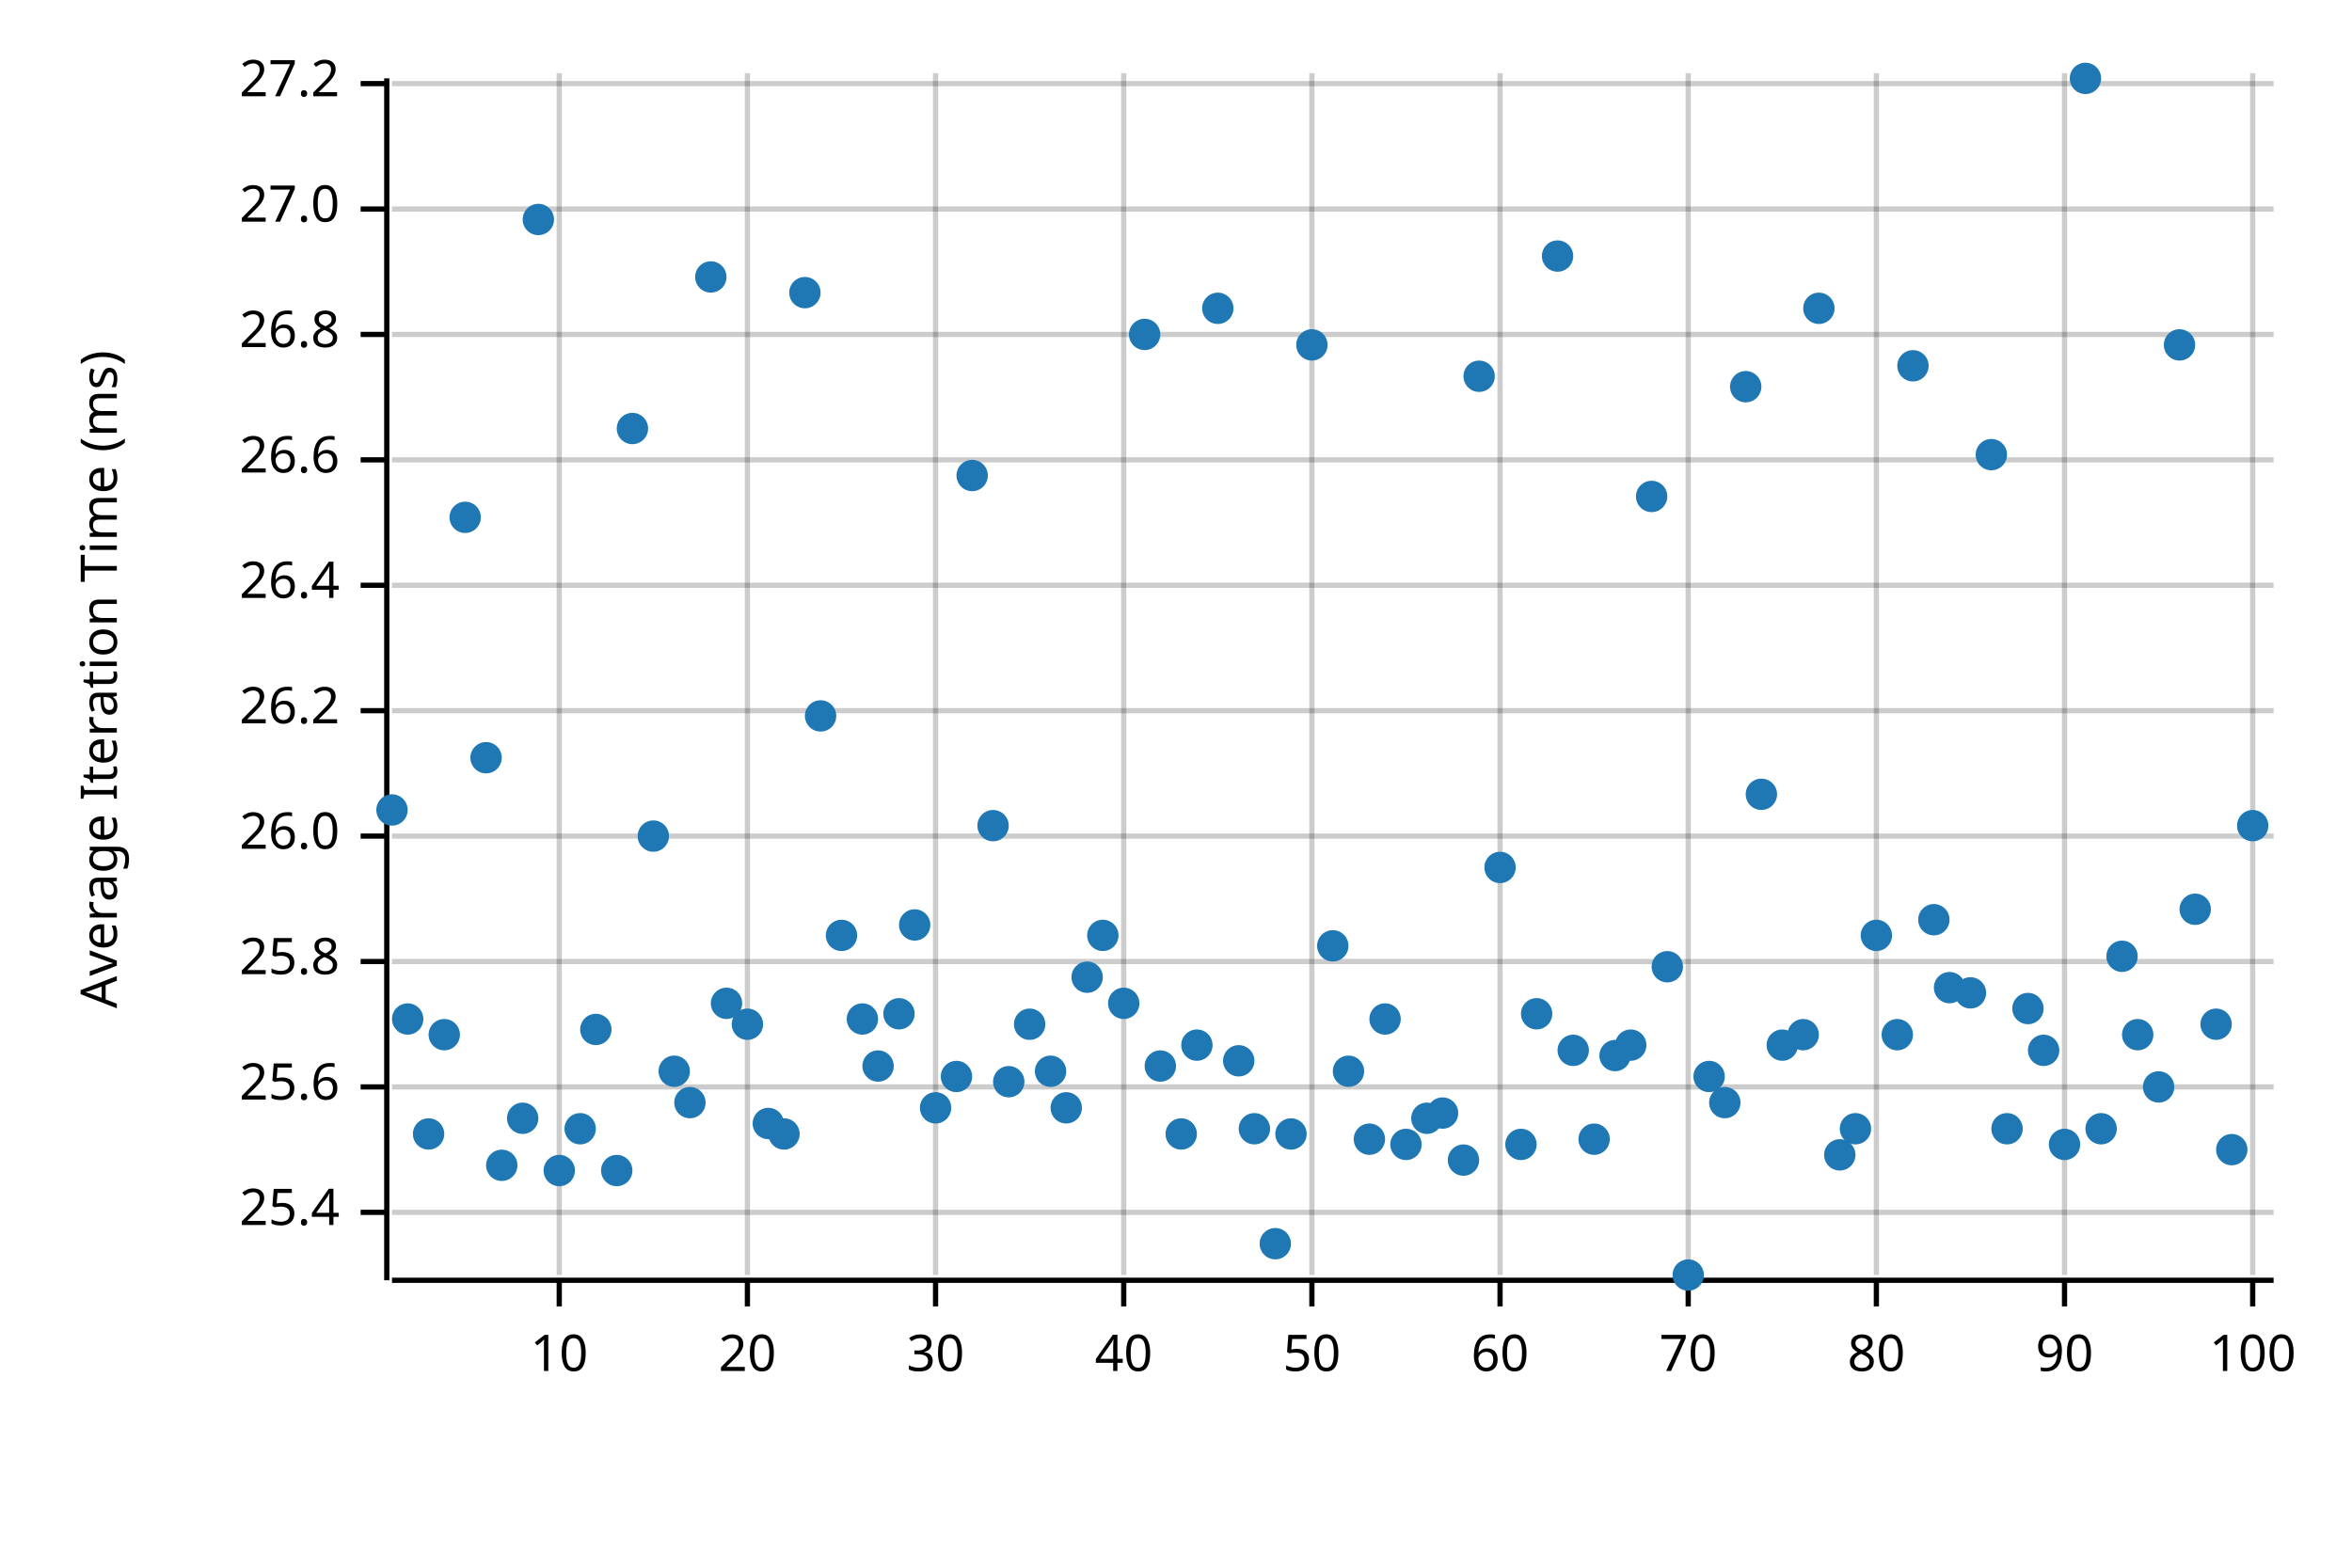
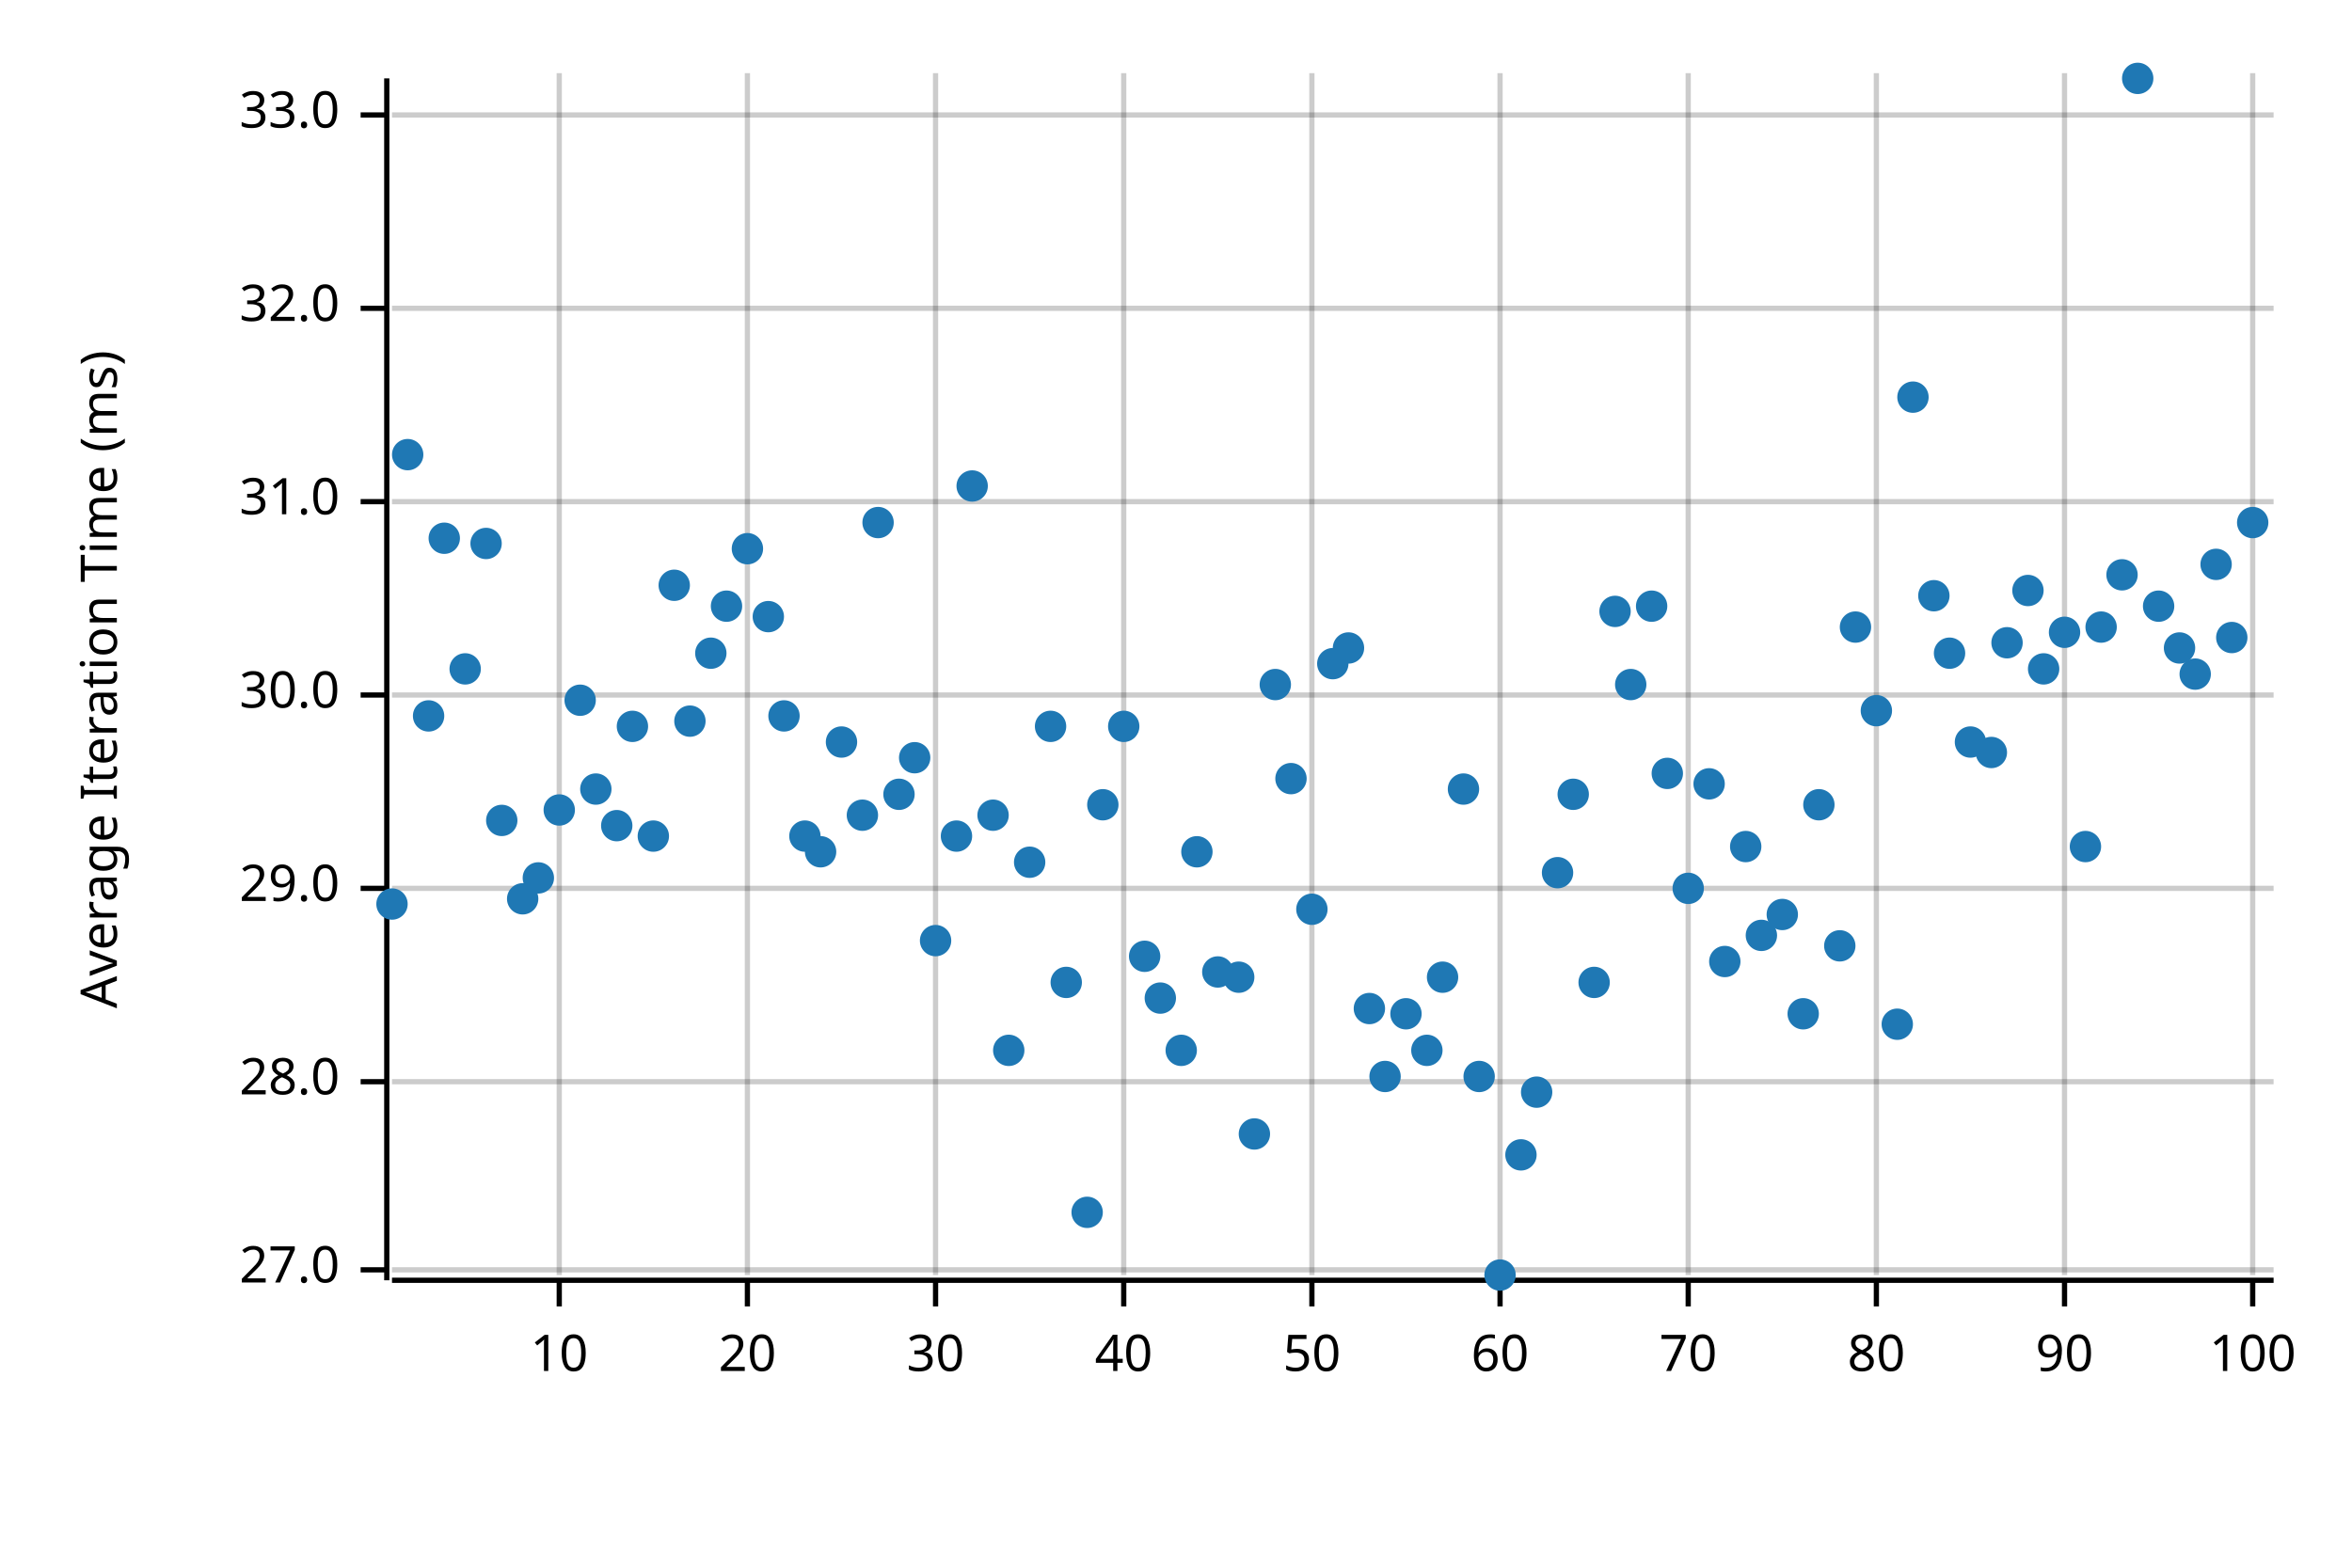
<svg xmlns="http://www.w3.org/2000/svg" width="450" height="300" viewBox="0 0 450 300">
  <text x="15" y="130" dy="0.76em" text-anchor="middle" font-family="sans-serif" font-size="9.677" opacity="1" fill="#000000" transform="rotate(270, 15, 130)">
Average Iteration Time (ms)
</text>
  <line opacity="0.2" stroke="#000000" stroke-width="1" x1="107" y1="244" x2="107" y2="14" />
  <line opacity="0.2" stroke="#000000" stroke-width="1" x1="143" y1="244" x2="143" y2="14" />
  <line opacity="0.2" stroke="#000000" stroke-width="1" x1="179" y1="244" x2="179" y2="14" />
  <line opacity="0.2" stroke="#000000" stroke-width="1" x1="215" y1="244" x2="215" y2="14" />
  <line opacity="0.2" stroke="#000000" stroke-width="1" x1="251" y1="244" x2="251" y2="14" />
  <line opacity="0.2" stroke="#000000" stroke-width="1" x1="287" y1="244" x2="287" y2="14" />
  <line opacity="0.2" stroke="#000000" stroke-width="1" x1="323" y1="244" x2="323" y2="14" />
  <line opacity="0.2" stroke="#000000" stroke-width="1" x1="359" y1="244" x2="359" y2="14" />
  <line opacity="0.2" stroke="#000000" stroke-width="1" x1="395" y1="244" x2="395" y2="14" />
  <line opacity="0.2" stroke="#000000" stroke-width="1" x1="431" y1="244" x2="431" y2="14" />
-   <line opacity="0.2" stroke="#000000" stroke-width="1" x1="75" y1="232" x2="435" y2="232" />
-   <line opacity="0.2" stroke="#000000" stroke-width="1" x1="75" y1="208" x2="435" y2="208" />
-   <line opacity="0.2" stroke="#000000" stroke-width="1" x1="75" y1="184" x2="435" y2="184" />
-   <line opacity="0.2" stroke="#000000" stroke-width="1" x1="75" y1="160" x2="435" y2="160" />
-   <line opacity="0.2" stroke="#000000" stroke-width="1" x1="75" y1="136" x2="435" y2="136" />
-   <line opacity="0.2" stroke="#000000" stroke-width="1" x1="75" y1="112" x2="435" y2="112" />
-   <line opacity="0.2" stroke="#000000" stroke-width="1" x1="75" y1="88" x2="435" y2="88" />
-   <line opacity="0.2" stroke="#000000" stroke-width="1" x1="75" y1="64" x2="435" y2="64" />
-   <line opacity="0.2" stroke="#000000" stroke-width="1" x1="75" y1="40" x2="435" y2="40" />
-   <line opacity="0.2" stroke="#000000" stroke-width="1" x1="75" y1="16" x2="435" y2="16" />
+   <line opacity="0.2" stroke="#000000" stroke-width="1" x1="75" y1="243" x2="435" y2="243" />
+   <line opacity="0.2" stroke="#000000" stroke-width="1" x1="75" y1="207" x2="435" y2="207" />
+   <line opacity="0.2" stroke="#000000" stroke-width="1" x1="75" y1="170" x2="435" y2="170" />
+   <line opacity="0.2" stroke="#000000" stroke-width="1" x1="75" y1="133" x2="435" y2="133" />
+   <line opacity="0.2" stroke="#000000" stroke-width="1" x1="75" y1="96" x2="435" y2="96" />
+   <line opacity="0.2" stroke="#000000" stroke-width="1" x1="75" y1="59" x2="435" y2="59" />
+   <line opacity="0.2" stroke="#000000" stroke-width="1" x1="75" y1="22" x2="435" y2="22" />
  <polyline fill="none" opacity="1" stroke="#000000" stroke-width="1" points="74,15 74,245 " />
-   <text x="65" y="232" dy="0.5ex" text-anchor="end" font-family="sans-serif" font-size="9.677" opacity="1" fill="#000000">
- 25.4
- </text>
-   <polyline fill="none" opacity="1" stroke="#000000" stroke-width="1" points="69,232 74,232 " />
-   <text x="65" y="208" dy="0.5ex" text-anchor="end" font-family="sans-serif" font-size="9.677" opacity="1" fill="#000000">
- 25.6
- </text>
-   <polyline fill="none" opacity="1" stroke="#000000" stroke-width="1" points="69,208 74,208 " />
-   <text x="65" y="184" dy="0.5ex" text-anchor="end" font-family="sans-serif" font-size="9.677" opacity="1" fill="#000000">
- 25.8
- </text>
-   <polyline fill="none" opacity="1" stroke="#000000" stroke-width="1" points="69,184 74,184 " />
-   <text x="65" y="160" dy="0.5ex" text-anchor="end" font-family="sans-serif" font-size="9.677" opacity="1" fill="#000000">
- 26.0
- </text>
-   <polyline fill="none" opacity="1" stroke="#000000" stroke-width="1" points="69,160 74,160 " />
-   <text x="65" y="136" dy="0.5ex" text-anchor="end" font-family="sans-serif" font-size="9.677" opacity="1" fill="#000000">
- 26.2
- </text>
-   <polyline fill="none" opacity="1" stroke="#000000" stroke-width="1" points="69,136 74,136 " />
-   <text x="65" y="112" dy="0.5ex" text-anchor="end" font-family="sans-serif" font-size="9.677" opacity="1" fill="#000000">
- 26.4
- </text>
-   <polyline fill="none" opacity="1" stroke="#000000" stroke-width="1" points="69,112 74,112 " />
-   <text x="65" y="88" dy="0.5ex" text-anchor="end" font-family="sans-serif" font-size="9.677" opacity="1" fill="#000000">
- 26.6
- </text>
-   <polyline fill="none" opacity="1" stroke="#000000" stroke-width="1" points="69,88 74,88 " />
-   <text x="65" y="64" dy="0.5ex" text-anchor="end" font-family="sans-serif" font-size="9.677" opacity="1" fill="#000000">
- 26.8
- </text>
-   <polyline fill="none" opacity="1" stroke="#000000" stroke-width="1" points="69,64 74,64 " />
-   <text x="65" y="40" dy="0.5ex" text-anchor="end" font-family="sans-serif" font-size="9.677" opacity="1" fill="#000000">
+   <text x="65" y="243" dy="0.5ex" text-anchor="end" font-family="sans-serif" font-size="9.677" opacity="1" fill="#000000">
27.0
</text>
-   <polyline fill="none" opacity="1" stroke="#000000" stroke-width="1" points="69,40 74,40 " />
-   <text x="65" y="16" dy="0.5ex" text-anchor="end" font-family="sans-serif" font-size="9.677" opacity="1" fill="#000000">
- 27.2
+   <polyline fill="none" opacity="1" stroke="#000000" stroke-width="1" points="69,243 74,243 " />
+   <text x="65" y="207" dy="0.5ex" text-anchor="end" font-family="sans-serif" font-size="9.677" opacity="1" fill="#000000">
+ 28.0
</text>
-   <polyline fill="none" opacity="1" stroke="#000000" stroke-width="1" points="69,16 74,16 " />
+   <polyline fill="none" opacity="1" stroke="#000000" stroke-width="1" points="69,207 74,207 " />
+   <text x="65" y="170" dy="0.5ex" text-anchor="end" font-family="sans-serif" font-size="9.677" opacity="1" fill="#000000">
+ 29.0
+ </text>
+   <polyline fill="none" opacity="1" stroke="#000000" stroke-width="1" points="69,170 74,170 " />
+   <text x="65" y="133" dy="0.5ex" text-anchor="end" font-family="sans-serif" font-size="9.677" opacity="1" fill="#000000">
+ 30.0
+ </text>
+   <polyline fill="none" opacity="1" stroke="#000000" stroke-width="1" points="69,133 74,133 " />
+   <text x="65" y="96" dy="0.5ex" text-anchor="end" font-family="sans-serif" font-size="9.677" opacity="1" fill="#000000">
+ 31.0
+ </text>
+   <polyline fill="none" opacity="1" stroke="#000000" stroke-width="1" points="69,96 74,96 " />
+   <text x="65" y="59" dy="0.5ex" text-anchor="end" font-family="sans-serif" font-size="9.677" opacity="1" fill="#000000">
+ 32.0
+ </text>
+   <polyline fill="none" opacity="1" stroke="#000000" stroke-width="1" points="69,59 74,59 " />
+   <text x="65" y="22" dy="0.5ex" text-anchor="end" font-family="sans-serif" font-size="9.677" opacity="1" fill="#000000">
+ 33.0
+ </text>
+   <polyline fill="none" opacity="1" stroke="#000000" stroke-width="1" points="69,22 74,22 " />
  <polyline fill="none" opacity="1" stroke="#000000" stroke-width="1" points="75,245 435,245 " />
  <text x="107" y="255" dy="0.76em" text-anchor="middle" font-family="sans-serif" font-size="9.677" opacity="1" fill="#000000">
10
</text>
  <polyline fill="none" opacity="1" stroke="#000000" stroke-width="1" points="107,245 107,250 " />
  <text x="143" y="255" dy="0.76em" text-anchor="middle" font-family="sans-serif" font-size="9.677" opacity="1" fill="#000000">
20
</text>
  <polyline fill="none" opacity="1" stroke="#000000" stroke-width="1" points="143,245 143,250 " />
  <text x="179" y="255" dy="0.76em" text-anchor="middle" font-family="sans-serif" font-size="9.677" opacity="1" fill="#000000">
30
</text>
  <polyline fill="none" opacity="1" stroke="#000000" stroke-width="1" points="179,245 179,250 " />
  <text x="215" y="255" dy="0.76em" text-anchor="middle" font-family="sans-serif" font-size="9.677" opacity="1" fill="#000000">
40
</text>
  <polyline fill="none" opacity="1" stroke="#000000" stroke-width="1" points="215,245 215,250 " />
  <text x="251" y="255" dy="0.76em" text-anchor="middle" font-family="sans-serif" font-size="9.677" opacity="1" fill="#000000">
50
</text>
  <polyline fill="none" opacity="1" stroke="#000000" stroke-width="1" points="251,245 251,250 " />
  <text x="287" y="255" dy="0.76em" text-anchor="middle" font-family="sans-serif" font-size="9.677" opacity="1" fill="#000000">
60
</text>
  <polyline fill="none" opacity="1" stroke="#000000" stroke-width="1" points="287,245 287,250 " />
  <text x="323" y="255" dy="0.76em" text-anchor="middle" font-family="sans-serif" font-size="9.677" opacity="1" fill="#000000">
70
</text>
  <polyline fill="none" opacity="1" stroke="#000000" stroke-width="1" points="323,245 323,250 " />
  <text x="359" y="255" dy="0.76em" text-anchor="middle" font-family="sans-serif" font-size="9.677" opacity="1" fill="#000000">
80
</text>
  <polyline fill="none" opacity="1" stroke="#000000" stroke-width="1" points="359,245 359,250 " />
  <text x="395" y="255" dy="0.76em" text-anchor="middle" font-family="sans-serif" font-size="9.677" opacity="1" fill="#000000">
90
</text>
  <polyline fill="none" opacity="1" stroke="#000000" stroke-width="1" points="395,245 395,250 " />
  <text x="431" y="255" dy="0.76em" text-anchor="middle" font-family="sans-serif" font-size="9.677" opacity="1" fill="#000000">
100
</text>
  <polyline fill="none" opacity="1" stroke="#000000" stroke-width="1" points="431,245 431,250 " />
-   <circle cx="75" cy="155" r="3" opacity="1" fill="#1F78B4" stroke="none" stroke-width="1" />
-   <circle cx="78" cy="195" r="3" opacity="1" fill="#1F78B4" stroke="none" stroke-width="1" />
-   <circle cx="82" cy="217" r="3" opacity="1" fill="#1F78B4" stroke="none" stroke-width="1" />
-   <circle cx="85" cy="198" r="3" opacity="1" fill="#1F78B4" stroke="none" stroke-width="1" />
-   <circle cx="89" cy="99" r="3" opacity="1" fill="#1F78B4" stroke="none" stroke-width="1" />
-   <circle cx="93" cy="145" r="3" opacity="1" fill="#1F78B4" stroke="none" stroke-width="1" />
-   <circle cx="96" cy="223" r="3" opacity="1" fill="#1F78B4" stroke="none" stroke-width="1" />
-   <circle cx="100" cy="214" r="3" opacity="1" fill="#1F78B4" stroke="none" stroke-width="1" />
-   <circle cx="103" cy="42" r="3" opacity="1" fill="#1F78B4" stroke="none" stroke-width="1" />
-   <circle cx="107" cy="224" r="3" opacity="1" fill="#1F78B4" stroke="none" stroke-width="1" />
-   <circle cx="111" cy="216" r="3" opacity="1" fill="#1F78B4" stroke="none" stroke-width="1" />
-   <circle cx="114" cy="197" r="3" opacity="1" fill="#1F78B4" stroke="none" stroke-width="1" />
-   <circle cx="118" cy="224" r="3" opacity="1" fill="#1F78B4" stroke="none" stroke-width="1" />
-   <circle cx="121" cy="82" r="3" opacity="1" fill="#1F78B4" stroke="none" stroke-width="1" />
+   <circle cx="75" cy="173" r="3" opacity="1" fill="#1F78B4" stroke="none" stroke-width="1" />
+   <circle cx="78" cy="87" r="3" opacity="1" fill="#1F78B4" stroke="none" stroke-width="1" />
+   <circle cx="82" cy="137" r="3" opacity="1" fill="#1F78B4" stroke="none" stroke-width="1" />
+   <circle cx="85" cy="103" r="3" opacity="1" fill="#1F78B4" stroke="none" stroke-width="1" />
+   <circle cx="89" cy="128" r="3" opacity="1" fill="#1F78B4" stroke="none" stroke-width="1" />
+   <circle cx="93" cy="104" r="3" opacity="1" fill="#1F78B4" stroke="none" stroke-width="1" />
+   <circle cx="96" cy="157" r="3" opacity="1" fill="#1F78B4" stroke="none" stroke-width="1" />
+   <circle cx="100" cy="172" r="3" opacity="1" fill="#1F78B4" stroke="none" stroke-width="1" />
+   <circle cx="103" cy="168" r="3" opacity="1" fill="#1F78B4" stroke="none" stroke-width="1" />
+   <circle cx="107" cy="155" r="3" opacity="1" fill="#1F78B4" stroke="none" stroke-width="1" />
+   <circle cx="111" cy="134" r="3" opacity="1" fill="#1F78B4" stroke="none" stroke-width="1" />
+   <circle cx="114" cy="151" r="3" opacity="1" fill="#1F78B4" stroke="none" stroke-width="1" />
+   <circle cx="118" cy="158" r="3" opacity="1" fill="#1F78B4" stroke="none" stroke-width="1" />
+   <circle cx="121" cy="139" r="3" opacity="1" fill="#1F78B4" stroke="none" stroke-width="1" />
  <circle cx="125" cy="160" r="3" opacity="1" fill="#1F78B4" stroke="none" stroke-width="1" />
-   <circle cx="129" cy="205" r="3" opacity="1" fill="#1F78B4" stroke="none" stroke-width="1" />
-   <circle cx="132" cy="211" r="3" opacity="1" fill="#1F78B4" stroke="none" stroke-width="1" />
-   <circle cx="136" cy="53" r="3" opacity="1" fill="#1F78B4" stroke="none" stroke-width="1" />
-   <circle cx="139" cy="192" r="3" opacity="1" fill="#1F78B4" stroke="none" stroke-width="1" />
-   <circle cx="143" cy="196" r="3" opacity="1" fill="#1F78B4" stroke="none" stroke-width="1" />
-   <circle cx="147" cy="215" r="3" opacity="1" fill="#1F78B4" stroke="none" stroke-width="1" />
-   <circle cx="150" cy="217" r="3" opacity="1" fill="#1F78B4" stroke="none" stroke-width="1" />
-   <circle cx="154" cy="56" r="3" opacity="1" fill="#1F78B4" stroke="none" stroke-width="1" />
-   <circle cx="157" cy="137" r="3" opacity="1" fill="#1F78B4" stroke="none" stroke-width="1" />
-   <circle cx="161" cy="179" r="3" opacity="1" fill="#1F78B4" stroke="none" stroke-width="1" />
-   <circle cx="165" cy="195" r="3" opacity="1" fill="#1F78B4" stroke="none" stroke-width="1" />
-   <circle cx="168" cy="204" r="3" opacity="1" fill="#1F78B4" stroke="none" stroke-width="1" />
-   <circle cx="172" cy="194" r="3" opacity="1" fill="#1F78B4" stroke="none" stroke-width="1" />
-   <circle cx="175" cy="177" r="3" opacity="1" fill="#1F78B4" stroke="none" stroke-width="1" />
-   <circle cx="179" cy="212" r="3" opacity="1" fill="#1F78B4" stroke="none" stroke-width="1" />
-   <circle cx="183" cy="206" r="3" opacity="1" fill="#1F78B4" stroke="none" stroke-width="1" />
-   <circle cx="186" cy="91" r="3" opacity="1" fill="#1F78B4" stroke="none" stroke-width="1" />
-   <circle cx="190" cy="158" r="3" opacity="1" fill="#1F78B4" stroke="none" stroke-width="1" />
-   <circle cx="193" cy="207" r="3" opacity="1" fill="#1F78B4" stroke="none" stroke-width="1" />
-   <circle cx="197" cy="196" r="3" opacity="1" fill="#1F78B4" stroke="none" stroke-width="1" />
-   <circle cx="201" cy="205" r="3" opacity="1" fill="#1F78B4" stroke="none" stroke-width="1" />
-   <circle cx="204" cy="212" r="3" opacity="1" fill="#1F78B4" stroke="none" stroke-width="1" />
-   <circle cx="208" cy="187" r="3" opacity="1" fill="#1F78B4" stroke="none" stroke-width="1" />
-   <circle cx="211" cy="179" r="3" opacity="1" fill="#1F78B4" stroke="none" stroke-width="1" />
-   <circle cx="215" cy="192" r="3" opacity="1" fill="#1F78B4" stroke="none" stroke-width="1" />
-   <circle cx="219" cy="64" r="3" opacity="1" fill="#1F78B4" stroke="none" stroke-width="1" />
-   <circle cx="222" cy="204" r="3" opacity="1" fill="#1F78B4" stroke="none" stroke-width="1" />
-   <circle cx="226" cy="217" r="3" opacity="1" fill="#1F78B4" stroke="none" stroke-width="1" />
-   <circle cx="229" cy="200" r="3" opacity="1" fill="#1F78B4" stroke="none" stroke-width="1" />
-   <circle cx="233" cy="59" r="3" opacity="1" fill="#1F78B4" stroke="none" stroke-width="1" />
-   <circle cx="237" cy="203" r="3" opacity="1" fill="#1F78B4" stroke="none" stroke-width="1" />
-   <circle cx="240" cy="216" r="3" opacity="1" fill="#1F78B4" stroke="none" stroke-width="1" />
-   <circle cx="244" cy="238" r="3" opacity="1" fill="#1F78B4" stroke="none" stroke-width="1" />
-   <circle cx="247" cy="217" r="3" opacity="1" fill="#1F78B4" stroke="none" stroke-width="1" />
-   <circle cx="251" cy="66" r="3" opacity="1" fill="#1F78B4" stroke="none" stroke-width="1" />
-   <circle cx="255" cy="181" r="3" opacity="1" fill="#1F78B4" stroke="none" stroke-width="1" />
-   <circle cx="258" cy="205" r="3" opacity="1" fill="#1F78B4" stroke="none" stroke-width="1" />
-   <circle cx="262" cy="218" r="3" opacity="1" fill="#1F78B4" stroke="none" stroke-width="1" />
-   <circle cx="265" cy="195" r="3" opacity="1" fill="#1F78B4" stroke="none" stroke-width="1" />
-   <circle cx="269" cy="219" r="3" opacity="1" fill="#1F78B4" stroke="none" stroke-width="1" />
-   <circle cx="273" cy="214" r="3" opacity="1" fill="#1F78B4" stroke="none" stroke-width="1" />
-   <circle cx="276" cy="213" r="3" opacity="1" fill="#1F78B4" stroke="none" stroke-width="1" />
-   <circle cx="280" cy="222" r="3" opacity="1" fill="#1F78B4" stroke="none" stroke-width="1" />
-   <circle cx="283" cy="72" r="3" opacity="1" fill="#1F78B4" stroke="none" stroke-width="1" />
-   <circle cx="287" cy="166" r="3" opacity="1" fill="#1F78B4" stroke="none" stroke-width="1" />
-   <circle cx="291" cy="219" r="3" opacity="1" fill="#1F78B4" stroke="none" stroke-width="1" />
-   <circle cx="294" cy="194" r="3" opacity="1" fill="#1F78B4" stroke="none" stroke-width="1" />
-   <circle cx="298" cy="49" r="3" opacity="1" fill="#1F78B4" stroke="none" stroke-width="1" />
-   <circle cx="301" cy="201" r="3" opacity="1" fill="#1F78B4" stroke="none" stroke-width="1" />
-   <circle cx="305" cy="218" r="3" opacity="1" fill="#1F78B4" stroke="none" stroke-width="1" />
-   <circle cx="309" cy="202" r="3" opacity="1" fill="#1F78B4" stroke="none" stroke-width="1" />
-   <circle cx="312" cy="200" r="3" opacity="1" fill="#1F78B4" stroke="none" stroke-width="1" />
-   <circle cx="316" cy="95" r="3" opacity="1" fill="#1F78B4" stroke="none" stroke-width="1" />
-   <circle cx="319" cy="185" r="3" opacity="1" fill="#1F78B4" stroke="none" stroke-width="1" />
-   <circle cx="323" cy="244" r="3" opacity="1" fill="#1F78B4" stroke="none" stroke-width="1" />
-   <circle cx="327" cy="206" r="3" opacity="1" fill="#1F78B4" stroke="none" stroke-width="1" />
-   <circle cx="330" cy="211" r="3" opacity="1" fill="#1F78B4" stroke="none" stroke-width="1" />
-   <circle cx="334" cy="74" r="3" opacity="1" fill="#1F78B4" stroke="none" stroke-width="1" />
-   <circle cx="337" cy="152" r="3" opacity="1" fill="#1F78B4" stroke="none" stroke-width="1" />
-   <circle cx="341" cy="200" r="3" opacity="1" fill="#1F78B4" stroke="none" stroke-width="1" />
-   <circle cx="345" cy="198" r="3" opacity="1" fill="#1F78B4" stroke="none" stroke-width="1" />
-   <circle cx="348" cy="59" r="3" opacity="1" fill="#1F78B4" stroke="none" stroke-width="1" />
-   <circle cx="352" cy="221" r="3" opacity="1" fill="#1F78B4" stroke="none" stroke-width="1" />
-   <circle cx="355" cy="216" r="3" opacity="1" fill="#1F78B4" stroke="none" stroke-width="1" />
-   <circle cx="359" cy="179" r="3" opacity="1" fill="#1F78B4" stroke="none" stroke-width="1" />
-   <circle cx="363" cy="198" r="3" opacity="1" fill="#1F78B4" stroke="none" stroke-width="1" />
-   <circle cx="366" cy="70" r="3" opacity="1" fill="#1F78B4" stroke="none" stroke-width="1" />
-   <circle cx="370" cy="176" r="3" opacity="1" fill="#1F78B4" stroke="none" stroke-width="1" />
-   <circle cx="373" cy="189" r="3" opacity="1" fill="#1F78B4" stroke="none" stroke-width="1" />
-   <circle cx="377" cy="190" r="3" opacity="1" fill="#1F78B4" stroke="none" stroke-width="1" />
-   <circle cx="381" cy="87" r="3" opacity="1" fill="#1F78B4" stroke="none" stroke-width="1" />
-   <circle cx="384" cy="216" r="3" opacity="1" fill="#1F78B4" stroke="none" stroke-width="1" />
-   <circle cx="388" cy="193" r="3" opacity="1" fill="#1F78B4" stroke="none" stroke-width="1" />
-   <circle cx="391" cy="201" r="3" opacity="1" fill="#1F78B4" stroke="none" stroke-width="1" />
-   <circle cx="395" cy="219" r="3" opacity="1" fill="#1F78B4" stroke="none" stroke-width="1" />
-   <circle cx="399" cy="15" r="3" opacity="1" fill="#1F78B4" stroke="none" stroke-width="1" />
-   <circle cx="402" cy="216" r="3" opacity="1" fill="#1F78B4" stroke="none" stroke-width="1" />
-   <circle cx="406" cy="183" r="3" opacity="1" fill="#1F78B4" stroke="none" stroke-width="1" />
-   <circle cx="409" cy="198" r="3" opacity="1" fill="#1F78B4" stroke="none" stroke-width="1" />
-   <circle cx="413" cy="208" r="3" opacity="1" fill="#1F78B4" stroke="none" stroke-width="1" />
-   <circle cx="417" cy="66" r="3" opacity="1" fill="#1F78B4" stroke="none" stroke-width="1" />
-   <circle cx="420" cy="174" r="3" opacity="1" fill="#1F78B4" stroke="none" stroke-width="1" />
-   <circle cx="424" cy="196" r="3" opacity="1" fill="#1F78B4" stroke="none" stroke-width="1" />
-   <circle cx="427" cy="220" r="3" opacity="1" fill="#1F78B4" stroke="none" stroke-width="1" />
-   <circle cx="431" cy="158" r="3" opacity="1" fill="#1F78B4" stroke="none" stroke-width="1" />
+   <circle cx="129" cy="112" r="3" opacity="1" fill="#1F78B4" stroke="none" stroke-width="1" />
+   <circle cx="132" cy="138" r="3" opacity="1" fill="#1F78B4" stroke="none" stroke-width="1" />
+   <circle cx="136" cy="125" r="3" opacity="1" fill="#1F78B4" stroke="none" stroke-width="1" />
+   <circle cx="139" cy="116" r="3" opacity="1" fill="#1F78B4" stroke="none" stroke-width="1" />
+   <circle cx="143" cy="105" r="3" opacity="1" fill="#1F78B4" stroke="none" stroke-width="1" />
+   <circle cx="147" cy="118" r="3" opacity="1" fill="#1F78B4" stroke="none" stroke-width="1" />
+   <circle cx="150" cy="137" r="3" opacity="1" fill="#1F78B4" stroke="none" stroke-width="1" />
+   <circle cx="154" cy="160" r="3" opacity="1" fill="#1F78B4" stroke="none" stroke-width="1" />
+   <circle cx="157" cy="163" r="3" opacity="1" fill="#1F78B4" stroke="none" stroke-width="1" />
+   <circle cx="161" cy="142" r="3" opacity="1" fill="#1F78B4" stroke="none" stroke-width="1" />
+   <circle cx="165" cy="156" r="3" opacity="1" fill="#1F78B4" stroke="none" stroke-width="1" />
+   <circle cx="168" cy="100" r="3" opacity="1" fill="#1F78B4" stroke="none" stroke-width="1" />
+   <circle cx="172" cy="152" r="3" opacity="1" fill="#1F78B4" stroke="none" stroke-width="1" />
+   <circle cx="175" cy="145" r="3" opacity="1" fill="#1F78B4" stroke="none" stroke-width="1" />
+   <circle cx="179" cy="180" r="3" opacity="1" fill="#1F78B4" stroke="none" stroke-width="1" />
+   <circle cx="183" cy="160" r="3" opacity="1" fill="#1F78B4" stroke="none" stroke-width="1" />
+   <circle cx="186" cy="93" r="3" opacity="1" fill="#1F78B4" stroke="none" stroke-width="1" />
+   <circle cx="190" cy="156" r="3" opacity="1" fill="#1F78B4" stroke="none" stroke-width="1" />
+   <circle cx="193" cy="201" r="3" opacity="1" fill="#1F78B4" stroke="none" stroke-width="1" />
+   <circle cx="197" cy="165" r="3" opacity="1" fill="#1F78B4" stroke="none" stroke-width="1" />
+   <circle cx="201" cy="139" r="3" opacity="1" fill="#1F78B4" stroke="none" stroke-width="1" />
+   <circle cx="204" cy="188" r="3" opacity="1" fill="#1F78B4" stroke="none" stroke-width="1" />
+   <circle cx="208" cy="232" r="3" opacity="1" fill="#1F78B4" stroke="none" stroke-width="1" />
+   <circle cx="211" cy="154" r="3" opacity="1" fill="#1F78B4" stroke="none" stroke-width="1" />
+   <circle cx="215" cy="139" r="3" opacity="1" fill="#1F78B4" stroke="none" stroke-width="1" />
+   <circle cx="219" cy="183" r="3" opacity="1" fill="#1F78B4" stroke="none" stroke-width="1" />
+   <circle cx="222" cy="191" r="3" opacity="1" fill="#1F78B4" stroke="none" stroke-width="1" />
+   <circle cx="226" cy="201" r="3" opacity="1" fill="#1F78B4" stroke="none" stroke-width="1" />
+   <circle cx="229" cy="163" r="3" opacity="1" fill="#1F78B4" stroke="none" stroke-width="1" />
+   <circle cx="233" cy="186" r="3" opacity="1" fill="#1F78B4" stroke="none" stroke-width="1" />
+   <circle cx="237" cy="187" r="3" opacity="1" fill="#1F78B4" stroke="none" stroke-width="1" />
+   <circle cx="240" cy="217" r="3" opacity="1" fill="#1F78B4" stroke="none" stroke-width="1" />
+   <circle cx="244" cy="131" r="3" opacity="1" fill="#1F78B4" stroke="none" stroke-width="1" />
+   <circle cx="247" cy="149" r="3" opacity="1" fill="#1F78B4" stroke="none" stroke-width="1" />
+   <circle cx="251" cy="174" r="3" opacity="1" fill="#1F78B4" stroke="none" stroke-width="1" />
+   <circle cx="255" cy="127" r="3" opacity="1" fill="#1F78B4" stroke="none" stroke-width="1" />
+   <circle cx="258" cy="124" r="3" opacity="1" fill="#1F78B4" stroke="none" stroke-width="1" />
+   <circle cx="262" cy="193" r="3" opacity="1" fill="#1F78B4" stroke="none" stroke-width="1" />
+   <circle cx="265" cy="206" r="3" opacity="1" fill="#1F78B4" stroke="none" stroke-width="1" />
+   <circle cx="269" cy="194" r="3" opacity="1" fill="#1F78B4" stroke="none" stroke-width="1" />
+   <circle cx="273" cy="201" r="3" opacity="1" fill="#1F78B4" stroke="none" stroke-width="1" />
+   <circle cx="276" cy="187" r="3" opacity="1" fill="#1F78B4" stroke="none" stroke-width="1" />
+   <circle cx="280" cy="151" r="3" opacity="1" fill="#1F78B4" stroke="none" stroke-width="1" />
+   <circle cx="283" cy="206" r="3" opacity="1" fill="#1F78B4" stroke="none" stroke-width="1" />
+   <circle cx="287" cy="244" r="3" opacity="1" fill="#1F78B4" stroke="none" stroke-width="1" />
+   <circle cx="291" cy="221" r="3" opacity="1" fill="#1F78B4" stroke="none" stroke-width="1" />
+   <circle cx="294" cy="209" r="3" opacity="1" fill="#1F78B4" stroke="none" stroke-width="1" />
+   <circle cx="298" cy="167" r="3" opacity="1" fill="#1F78B4" stroke="none" stroke-width="1" />
+   <circle cx="301" cy="152" r="3" opacity="1" fill="#1F78B4" stroke="none" stroke-width="1" />
+   <circle cx="305" cy="188" r="3" opacity="1" fill="#1F78B4" stroke="none" stroke-width="1" />
+   <circle cx="309" cy="117" r="3" opacity="1" fill="#1F78B4" stroke="none" stroke-width="1" />
+   <circle cx="312" cy="131" r="3" opacity="1" fill="#1F78B4" stroke="none" stroke-width="1" />
+   <circle cx="316" cy="116" r="3" opacity="1" fill="#1F78B4" stroke="none" stroke-width="1" />
+   <circle cx="319" cy="148" r="3" opacity="1" fill="#1F78B4" stroke="none" stroke-width="1" />
+   <circle cx="323" cy="170" r="3" opacity="1" fill="#1F78B4" stroke="none" stroke-width="1" />
+   <circle cx="327" cy="150" r="3" opacity="1" fill="#1F78B4" stroke="none" stroke-width="1" />
+   <circle cx="330" cy="184" r="3" opacity="1" fill="#1F78B4" stroke="none" stroke-width="1" />
+   <circle cx="334" cy="162" r="3" opacity="1" fill="#1F78B4" stroke="none" stroke-width="1" />
+   <circle cx="337" cy="179" r="3" opacity="1" fill="#1F78B4" stroke="none" stroke-width="1" />
+   <circle cx="341" cy="175" r="3" opacity="1" fill="#1F78B4" stroke="none" stroke-width="1" />
+   <circle cx="345" cy="194" r="3" opacity="1" fill="#1F78B4" stroke="none" stroke-width="1" />
+   <circle cx="348" cy="154" r="3" opacity="1" fill="#1F78B4" stroke="none" stroke-width="1" />
+   <circle cx="352" cy="181" r="3" opacity="1" fill="#1F78B4" stroke="none" stroke-width="1" />
+   <circle cx="355" cy="120" r="3" opacity="1" fill="#1F78B4" stroke="none" stroke-width="1" />
+   <circle cx="359" cy="136" r="3" opacity="1" fill="#1F78B4" stroke="none" stroke-width="1" />
+   <circle cx="363" cy="196" r="3" opacity="1" fill="#1F78B4" stroke="none" stroke-width="1" />
+   <circle cx="366" cy="76" r="3" opacity="1" fill="#1F78B4" stroke="none" stroke-width="1" />
+   <circle cx="370" cy="114" r="3" opacity="1" fill="#1F78B4" stroke="none" stroke-width="1" />
+   <circle cx="373" cy="125" r="3" opacity="1" fill="#1F78B4" stroke="none" stroke-width="1" />
+   <circle cx="377" cy="142" r="3" opacity="1" fill="#1F78B4" stroke="none" stroke-width="1" />
+   <circle cx="381" cy="144" r="3" opacity="1" fill="#1F78B4" stroke="none" stroke-width="1" />
+   <circle cx="384" cy="123" r="3" opacity="1" fill="#1F78B4" stroke="none" stroke-width="1" />
+   <circle cx="388" cy="113" r="3" opacity="1" fill="#1F78B4" stroke="none" stroke-width="1" />
+   <circle cx="391" cy="128" r="3" opacity="1" fill="#1F78B4" stroke="none" stroke-width="1" />
+   <circle cx="395" cy="121" r="3" opacity="1" fill="#1F78B4" stroke="none" stroke-width="1" />
+   <circle cx="399" cy="162" r="3" opacity="1" fill="#1F78B4" stroke="none" stroke-width="1" />
+   <circle cx="402" cy="120" r="3" opacity="1" fill="#1F78B4" stroke="none" stroke-width="1" />
+   <circle cx="406" cy="110" r="3" opacity="1" fill="#1F78B4" stroke="none" stroke-width="1" />
+   <circle cx="409" cy="15" r="3" opacity="1" fill="#1F78B4" stroke="none" stroke-width="1" />
+   <circle cx="413" cy="116" r="3" opacity="1" fill="#1F78B4" stroke="none" stroke-width="1" />
+   <circle cx="417" cy="124" r="3" opacity="1" fill="#1F78B4" stroke="none" stroke-width="1" />
+   <circle cx="420" cy="129" r="3" opacity="1" fill="#1F78B4" stroke="none" stroke-width="1" />
+   <circle cx="424" cy="108" r="3" opacity="1" fill="#1F78B4" stroke="none" stroke-width="1" />
+   <circle cx="427" cy="122" r="3" opacity="1" fill="#1F78B4" stroke="none" stroke-width="1" />
+   <circle cx="431" cy="100" r="3" opacity="1" fill="#1F78B4" stroke="none" stroke-width="1" />
</svg>
